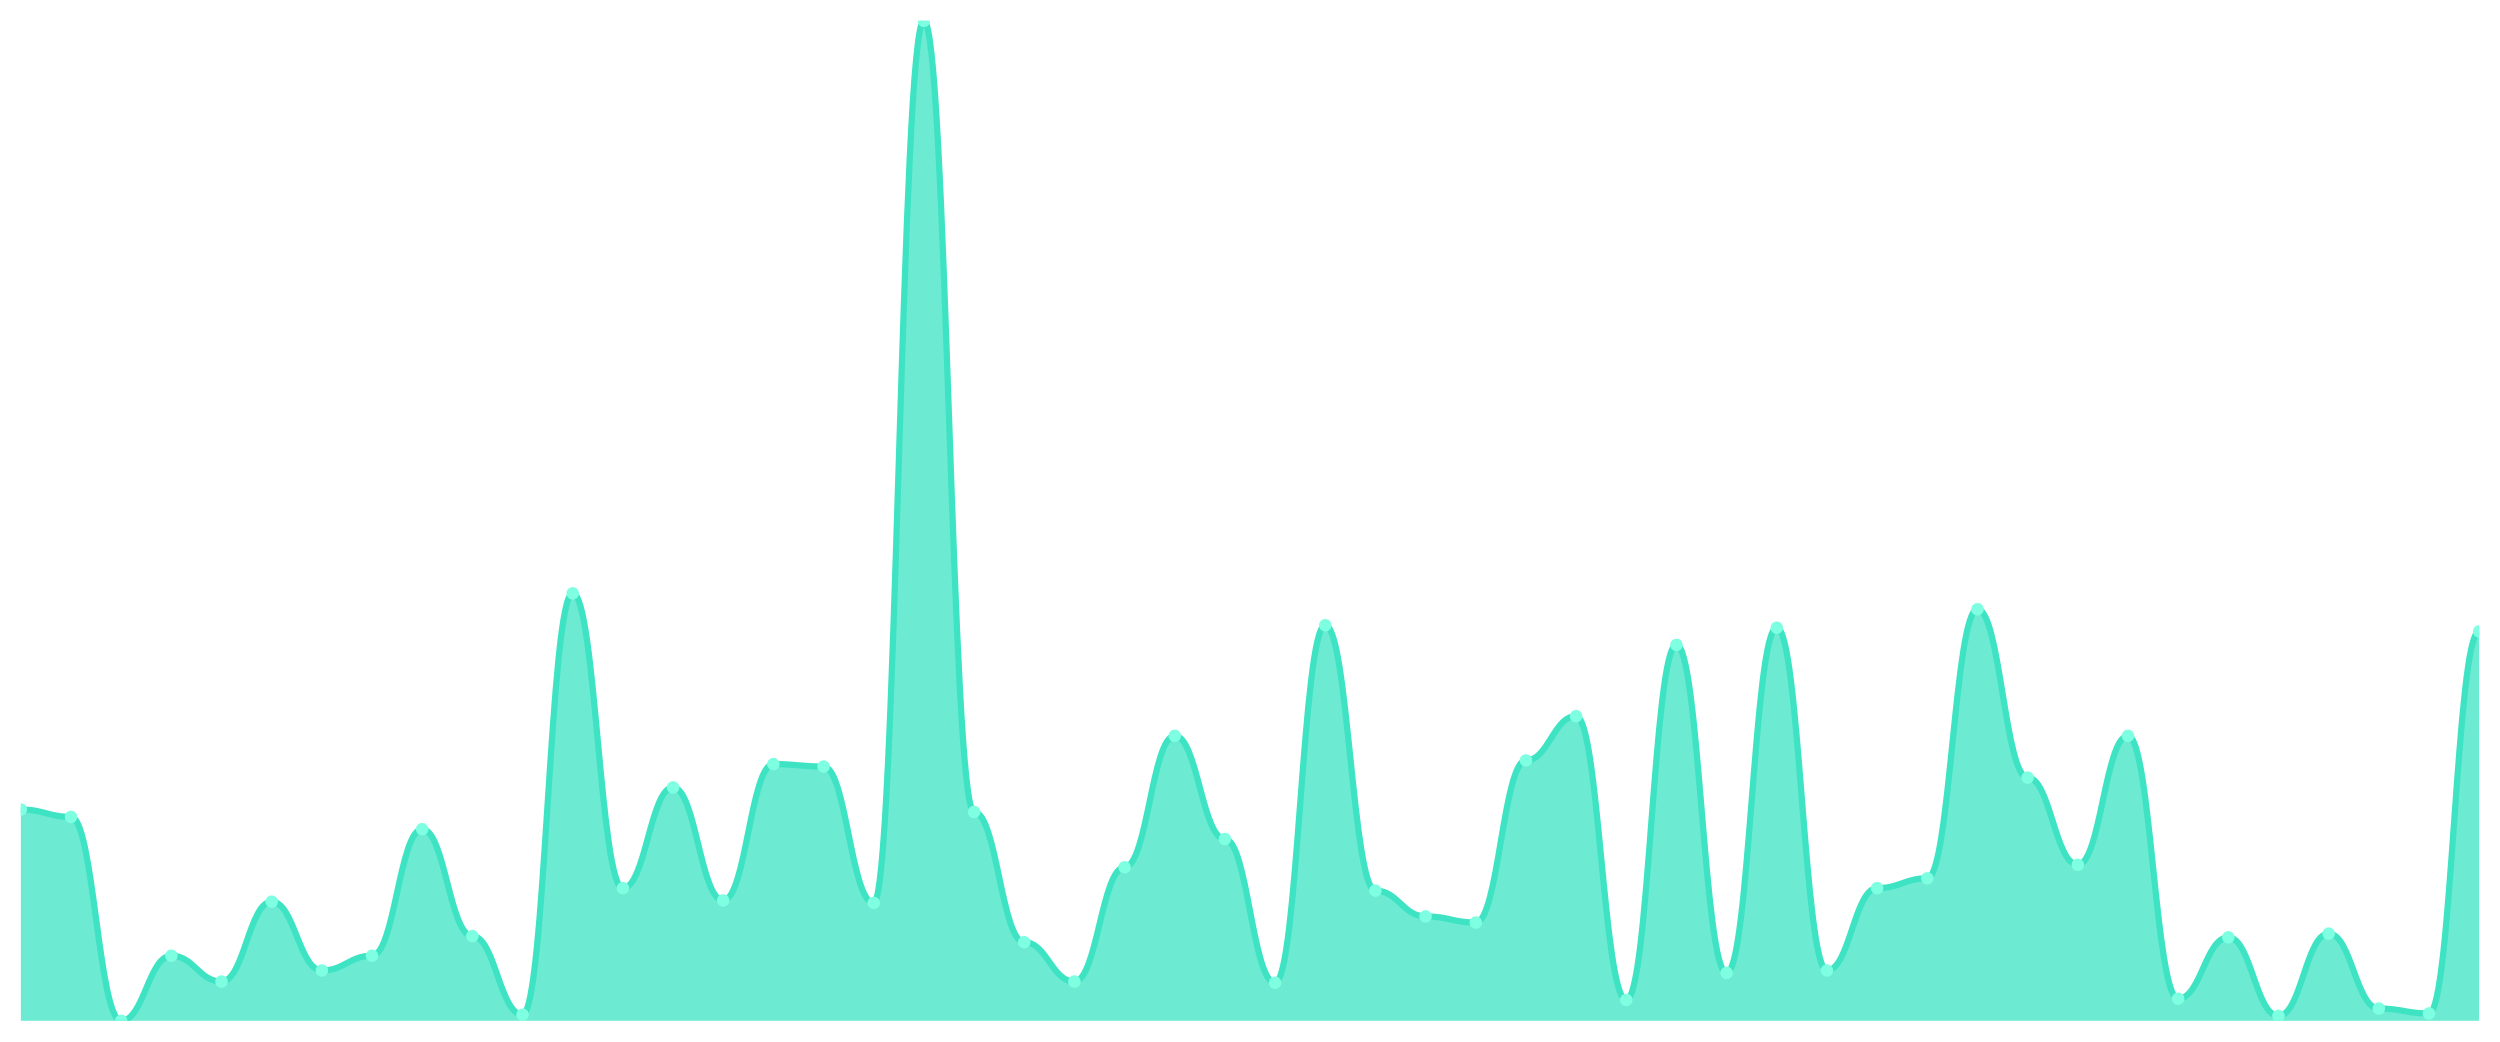
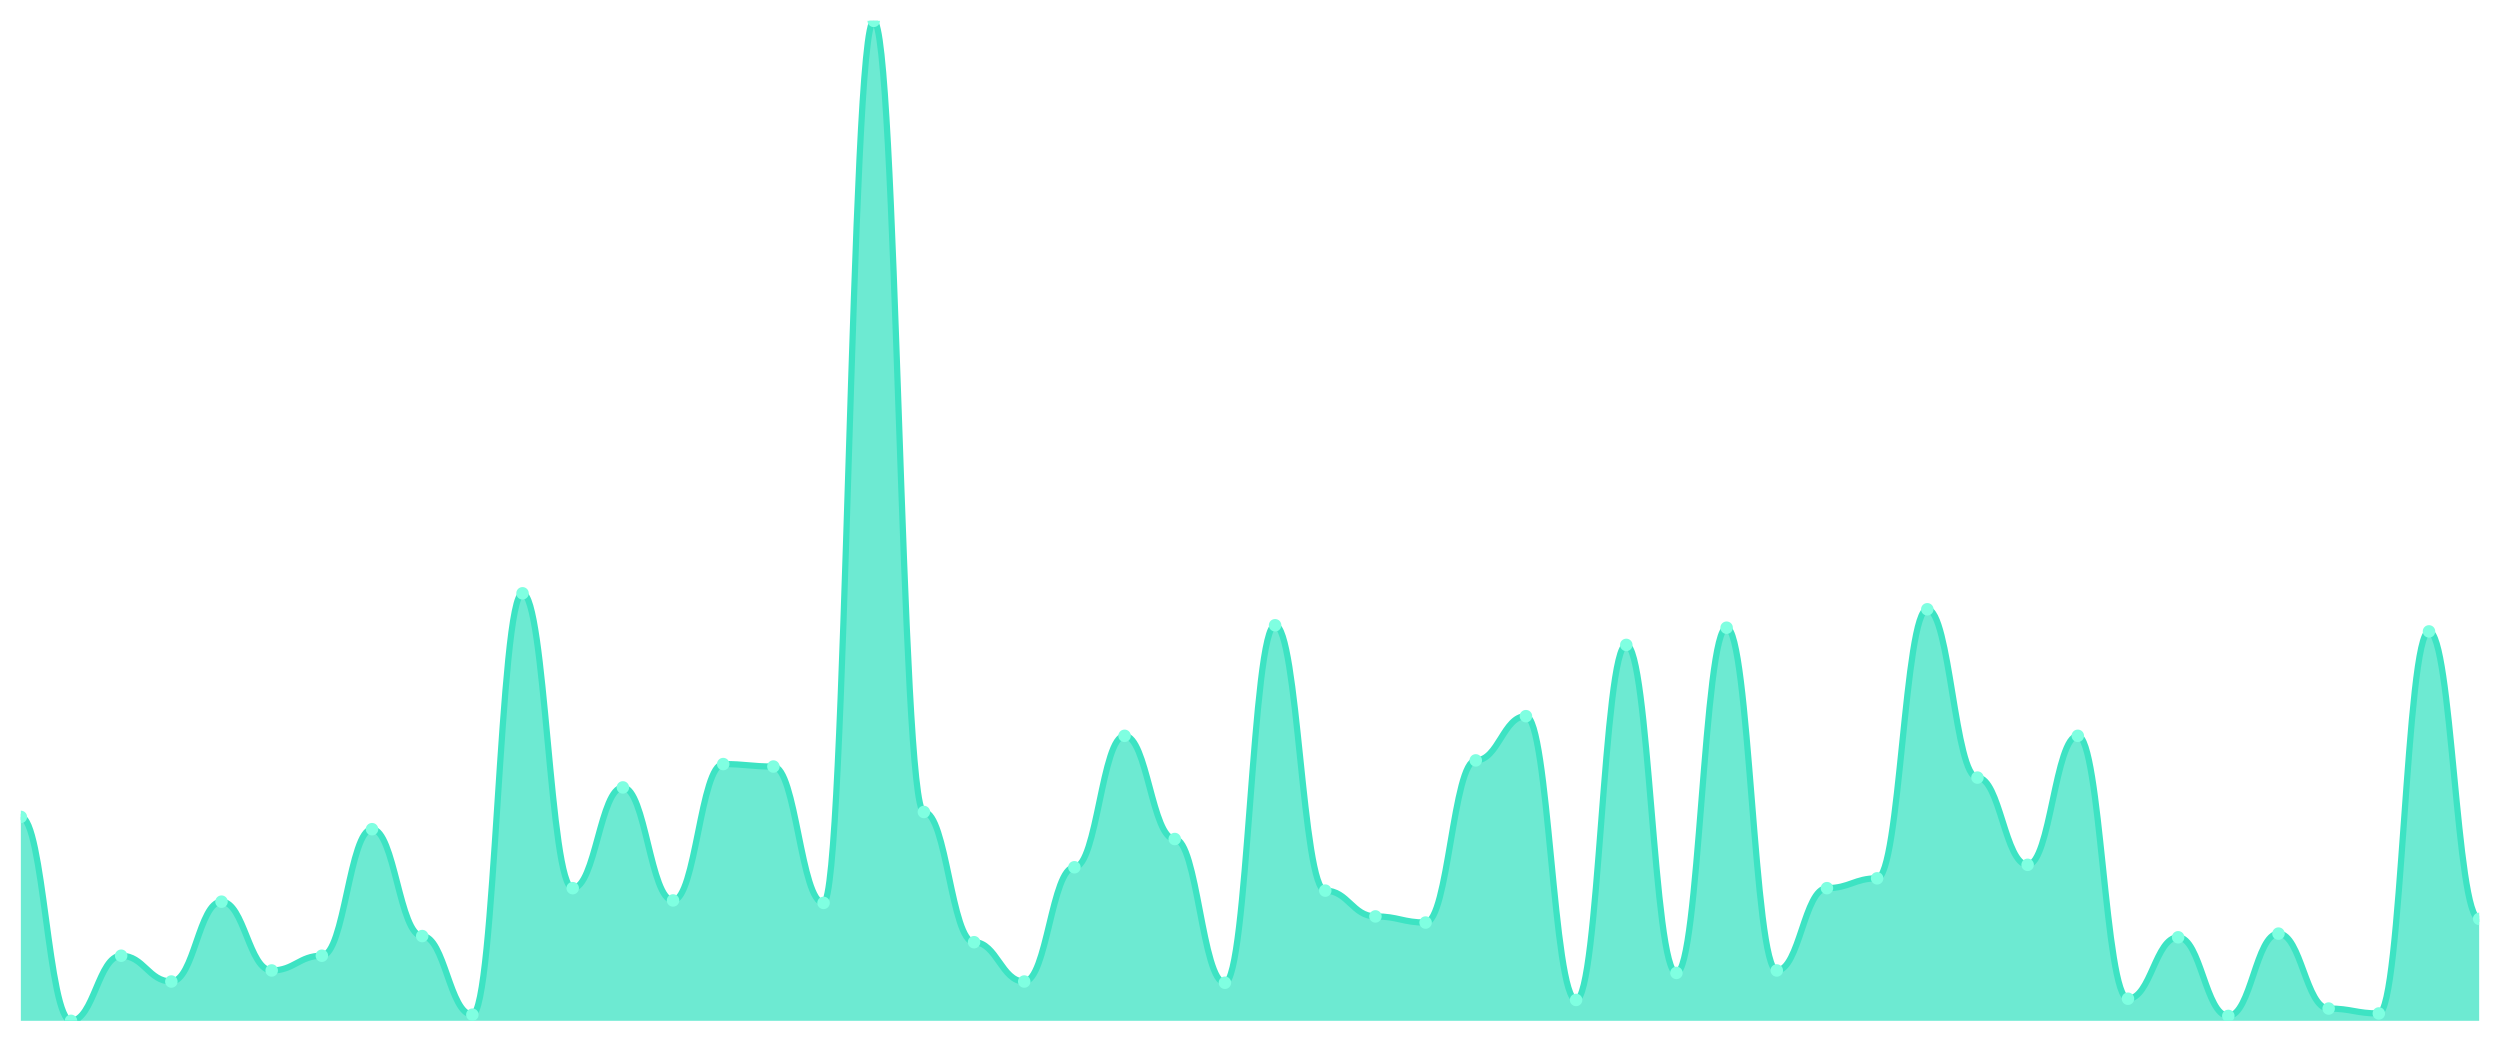
<svg xmlns="http://www.w3.org/2000/svg" viewBox="0 0 1200 500" width="1200" height="500">
  <defs>
    <clipPath id="c">
      <rect x="10" y="10" width="1180" height="480" />
    </clipPath>
  </defs>
  <rect width="1200" height="500" fill="none" />
  <g clip-path="url(#c)">
-     <path d="M 10,490 L 10,388.575 C 20.837,388.575 23.245,392.113 34.082,392.113 C 44.918,392.113 47.327,490 58.163,490 C 69,490 71.408,458.747 82.245,458.747 C 93.082,458.747 95.49,471.13 106.327,471.13 C 117.163,471.13 119.571,432.801 130.408,432.801 C 141.245,432.801 143.653,465.823 154.49,465.823 C 165.327,465.823 167.735,458.747 178.571,458.747 C 189.408,458.747 191.816,398.01 202.653,398.01 C 213.49,398.01 215.898,449.312 226.735,449.312 C 237.571,449.312 239.98,487.052 250.816,487.052 C 261.653,487.052 264.061,284.791 274.898,284.791 C 285.735,284.791 288.143,426.314 298.98,426.314 C 309.816,426.314 312.224,377.961 323.061,377.961 C 333.898,377.961 336.306,432.211 347.143,432.211 C 357.98,432.211 360.388,366.757 371.224,366.757 C 382.061,366.757 384.469,367.936 395.306,367.936 C 406.143,367.936 408.551,433.391 419.388,433.391 C 430.224,433.391 432.633,10 443.469,10 C 454.306,10 456.714,389.754 467.551,389.754 C 478.388,389.754 480.796,452.26 491.633,452.26 C 502.469,452.26 504.878,471.13 515.714,471.13 C 526.551,471.13 528.959,416.29 539.796,416.29 C 550.633,416.29 553.041,353.194 563.878,353.194 C 574.714,353.194 577.122,402.727 587.959,402.727 C 598.796,402.727 601.204,471.72 612.041,471.72 C 622.878,471.72 625.286,300.123 636.122,300.123 C 646.959,300.123 649.367,427.494 660.204,427.494 C 671.041,427.494 673.449,439.877 684.286,439.877 C 695.122,439.877 697.531,442.826 708.367,442.826 C 719.204,442.826 721.612,364.988 732.449,364.988 C 743.286,364.988 745.694,343.759 756.531,343.759 C 767.367,343.759 769.776,479.975 780.612,479.975 C 791.449,479.975 793.857,309.558 804.694,309.558 C 815.531,309.558 817.939,467.002 828.776,467.002 C 839.612,467.002 842.02,301.302 852.857,301.302 C 863.694,301.302 866.102,465.823 876.939,465.823 C 887.776,465.823 890.184,426.314 901.02,426.314 C 911.857,426.314 914.265,421.597 925.102,421.597 C 935.939,421.597 938.347,292.457 949.184,292.457 C 960.02,292.457 962.429,373.243 973.265,373.243 C 984.102,373.243 986.51,415.111 997.347,415.111 C 1008.184,415.111 1010.592,353.194 1021.429,353.194 C 1032.265,353.194 1034.673,479.386 1045.51,479.386 C 1056.347,479.386 1058.755,449.902 1069.592,449.902 C 1080.429,449.902 1082.837,487.641 1093.673,487.641 C 1104.51,487.641 1106.918,448.133 1117.755,448.133 C 1128.592,448.133 1131,484.103 1141.837,484.103 C 1152.673,484.103 1155.082,486.462 1165.918,486.462 C 1176.755,486.462 1179.163,303.071 1190,303.071 L 1190,490 Z" fill="rgba(61,227,195,0.75)" />
-     <path d="M 10,388.575 C 20.837,388.575 23.245,392.113 34.082,392.113 C 44.918,392.113 47.327,490 58.163,490 C 69,490 71.408,458.747 82.245,458.747 C 93.082,458.747 95.49,471.13 106.327,471.13 C 117.163,471.13 119.571,432.801 130.408,432.801 C 141.245,432.801 143.653,465.823 154.49,465.823 C 165.327,465.823 167.735,458.747 178.571,458.747 C 189.408,458.747 191.816,398.01 202.653,398.01 C 213.49,398.01 215.898,449.312 226.735,449.312 C 237.571,449.312 239.98,487.052 250.816,487.052 C 261.653,487.052 264.061,284.791 274.898,284.791 C 285.735,284.791 288.143,426.314 298.98,426.314 C 309.816,426.314 312.224,377.961 323.061,377.961 C 333.898,377.961 336.306,432.211 347.143,432.211 C 357.98,432.211 360.388,366.757 371.224,366.757 C 382.061,366.757 384.469,367.936 395.306,367.936 C 406.143,367.936 408.551,433.391 419.388,433.391 C 430.224,433.391 432.633,10 443.469,10 C 454.306,10 456.714,389.754 467.551,389.754 C 478.388,389.754 480.796,452.26 491.633,452.26 C 502.469,452.26 504.878,471.13 515.714,471.13 C 526.551,471.13 528.959,416.29 539.796,416.29 C 550.633,416.29 553.041,353.194 563.878,353.194 C 574.714,353.194 577.122,402.727 587.959,402.727 C 598.796,402.727 601.204,471.72 612.041,471.72 C 622.878,471.72 625.286,300.123 636.122,300.123 C 646.959,300.123 649.367,427.494 660.204,427.494 C 671.041,427.494 673.449,439.877 684.286,439.877 C 695.122,439.877 697.531,442.826 708.367,442.826 C 719.204,442.826 721.612,364.988 732.449,364.988 C 743.286,364.988 745.694,343.759 756.531,343.759 C 767.367,343.759 769.776,479.975 780.612,479.975 C 791.449,479.975 793.857,309.558 804.694,309.558 C 815.531,309.558 817.939,467.002 828.776,467.002 C 839.612,467.002 842.02,301.302 852.857,301.302 C 863.694,301.302 866.102,465.823 876.939,465.823 C 887.776,465.823 890.184,426.314 901.02,426.314 C 911.857,426.314 914.265,421.597 925.102,421.597 C 935.939,421.597 938.347,292.457 949.184,292.457 C 960.02,292.457 962.429,373.243 973.265,373.243 C 984.102,373.243 986.51,415.111 997.347,415.111 C 1008.184,415.111 1010.592,353.194 1021.429,353.194 C 1032.265,353.194 1034.673,479.386 1045.51,479.386 C 1056.347,479.386 1058.755,449.902 1069.592,449.902 C 1080.429,449.902 1082.837,487.641 1093.673,487.641 C 1104.51,487.641 1106.918,448.133 1117.755,448.133 C 1128.592,448.133 1131,484.103 1141.837,484.103 C 1152.673,484.103 1155.082,486.462 1165.918,486.462 C 1176.755,486.462 1179.163,303.071 1190,303.071" fill="none" stroke="#3de3c3" stroke-width="3" stroke-linecap="round" stroke-linejoin="round" />
-     <circle cx="10" cy="388.575" r="3" fill="#7fffe1" />
-     <circle cx="34.082" cy="392.113" r="3" fill="#7fffe1" />
-     <circle cx="58.163" cy="490" r="3" fill="#7fffe1" />
-     <circle cx="82.245" cy="458.747" r="3" fill="#7fffe1" />
-     <circle cx="106.327" cy="471.13" r="3" fill="#7fffe1" />
-     <circle cx="130.408" cy="432.801" r="3" fill="#7fffe1" />
-     <circle cx="154.49" cy="465.823" r="3" fill="#7fffe1" />
-     <circle cx="178.571" cy="458.747" r="3" fill="#7fffe1" />
-     <circle cx="202.653" cy="398.01" r="3" fill="#7fffe1" />
-     <circle cx="226.735" cy="449.312" r="3" fill="#7fffe1" />
-     <circle cx="250.816" cy="487.052" r="3" fill="#7fffe1" />
-     <circle cx="274.898" cy="284.791" r="3" fill="#7fffe1" />
-     <circle cx="298.98" cy="426.314" r="3" fill="#7fffe1" />
-     <circle cx="323.061" cy="377.961" r="3" fill="#7fffe1" />
-     <circle cx="347.143" cy="432.211" r="3" fill="#7fffe1" />
-     <circle cx="371.224" cy="366.757" r="3" fill="#7fffe1" />
-     <circle cx="395.306" cy="367.936" r="3" fill="#7fffe1" />
-     <circle cx="419.388" cy="433.391" r="3" fill="#7fffe1" />
-     <circle cx="443.469" cy="10" r="3" fill="#7fffe1" />
-     <circle cx="467.551" cy="389.754" r="3" fill="#7fffe1" />
-     <circle cx="491.633" cy="452.26" r="3" fill="#7fffe1" />
-     <circle cx="515.714" cy="471.13" r="3" fill="#7fffe1" />
-     <circle cx="539.796" cy="416.29" r="3" fill="#7fffe1" />
-     <circle cx="563.878" cy="353.194" r="3" fill="#7fffe1" />
-     <circle cx="587.959" cy="402.727" r="3" fill="#7fffe1" />
-     <circle cx="612.041" cy="471.72" r="3" fill="#7fffe1" />
-     <circle cx="636.122" cy="300.123" r="3" fill="#7fffe1" />
-     <circle cx="660.204" cy="427.494" r="3" fill="#7fffe1" />
-     <circle cx="684.286" cy="439.877" r="3" fill="#7fffe1" />
-     <circle cx="708.367" cy="442.826" r="3" fill="#7fffe1" />
-     <circle cx="732.449" cy="364.988" r="3" fill="#7fffe1" />
-     <circle cx="756.531" cy="343.759" r="3" fill="#7fffe1" />
-     <circle cx="780.612" cy="479.975" r="3" fill="#7fffe1" />
-     <circle cx="804.694" cy="309.558" r="3" fill="#7fffe1" />
-     <circle cx="828.776" cy="467.002" r="3" fill="#7fffe1" />
-     <circle cx="852.857" cy="301.302" r="3" fill="#7fffe1" />
-     <circle cx="876.939" cy="465.823" r="3" fill="#7fffe1" />
-     <circle cx="901.02" cy="426.314" r="3" fill="#7fffe1" />
-     <circle cx="925.102" cy="421.597" r="3" fill="#7fffe1" />
-     <circle cx="949.184" cy="292.457" r="3" fill="#7fffe1" />
-     <circle cx="973.265" cy="373.243" r="3" fill="#7fffe1" />
-     <circle cx="997.347" cy="415.111" r="3" fill="#7fffe1" />
-     <circle cx="1021.429" cy="353.194" r="3" fill="#7fffe1" />
-     <circle cx="1045.51" cy="479.386" r="3" fill="#7fffe1" />
-     <circle cx="1069.592" cy="449.902" r="3" fill="#7fffe1" />
-     <circle cx="1093.673" cy="487.641" r="3" fill="#7fffe1" />
-     <circle cx="1117.755" cy="448.133" r="3" fill="#7fffe1" />
-     <circle cx="1141.837" cy="484.103" r="3" fill="#7fffe1" />
-     <circle cx="1165.918" cy="486.462" r="3" fill="#7fffe1" />
-     <circle cx="1190" cy="303.071" r="3" fill="#7fffe1" />
+     <path d="M 10,490 L 10,392.113 C 20.837,392.113 23.245,490 34.082,490 C 44.918,490 47.327,458.747 58.163,458.747 C 69,458.747 71.408,471.13 82.245,471.13 C 93.082,471.13 95.49,432.801 106.327,432.801 C 117.163,432.801 119.571,465.823 130.408,465.823 C 141.245,465.823 143.653,458.747 154.49,458.747 C 165.327,458.747 167.735,398.01 178.571,398.01 C 189.408,398.01 191.816,449.312 202.653,449.312 C 213.49,449.312 215.898,487.052 226.735,487.052 C 237.571,487.052 239.98,284.791 250.816,284.791 C 261.653,284.791 264.061,426.314 274.898,426.314 C 285.735,426.314 288.143,377.961 298.98,377.961 C 309.816,377.961 312.224,432.211 323.061,432.211 C 333.898,432.211 336.306,366.757 347.143,366.757 C 357.98,366.757 360.388,367.936 371.224,367.936 C 382.061,367.936 384.469,433.391 395.306,433.391 C 406.143,433.391 408.551,10 419.388,10 C 430.224,10 432.633,389.754 443.469,389.754 C 454.306,389.754 456.714,452.26 467.551,452.26 C 478.388,452.26 480.796,471.13 491.633,471.13 C 502.469,471.13 504.878,416.29 515.714,416.29 C 526.551,416.29 528.959,353.194 539.796,353.194 C 550.633,353.194 553.041,402.727 563.878,402.727 C 574.714,402.727 577.122,471.72 587.959,471.72 C 598.796,471.72 601.204,300.123 612.041,300.123 C 622.878,300.123 625.286,427.494 636.122,427.494 C 646.959,427.494 649.367,439.877 660.204,439.877 C 671.041,439.877 673.449,442.826 684.286,442.826 C 695.122,442.826 697.531,364.988 708.367,364.988 C 719.204,364.988 721.612,343.759 732.449,343.759 C 743.286,343.759 745.694,479.975 756.531,479.975 C 767.367,479.975 769.776,309.558 780.612,309.558 C 791.449,309.558 793.857,467.002 804.694,467.002 C 815.531,467.002 817.939,301.302 828.776,301.302 C 839.612,301.302 842.02,465.823 852.857,465.823 C 863.694,465.823 866.102,426.314 876.939,426.314 C 887.776,426.314 890.184,421.597 901.02,421.597 C 911.857,421.597 914.265,292.457 925.102,292.457 C 935.939,292.457 938.347,373.243 949.184,373.243 C 960.02,373.243 962.429,415.111 973.265,415.111 C 984.102,415.111 986.51,353.194 997.347,353.194 C 1008.184,353.194 1010.592,479.386 1021.429,479.386 C 1032.265,479.386 1034.673,449.902 1045.51,449.902 C 1056.347,449.902 1058.755,487.641 1069.592,487.641 C 1080.429,487.641 1082.837,448.133 1093.673,448.133 C 1104.51,448.133 1106.918,484.103 1117.755,484.103 C 1128.592,484.103 1131,486.462 1141.837,486.462 C 1152.673,486.462 1155.082,303.071 1165.918,303.071 C 1176.755,303.071 1179.163,441.057 1190,441.057 L 1190,490 Z" fill="rgba(61,227,195,0.75)" />
+     <path d="M 10,392.113 C 20.837,392.113 23.245,490 34.082,490 C 44.918,490 47.327,458.747 58.163,458.747 C 69,458.747 71.408,471.13 82.245,471.13 C 93.082,471.13 95.49,432.801 106.327,432.801 C 117.163,432.801 119.571,465.823 130.408,465.823 C 141.245,465.823 143.653,458.747 154.49,458.747 C 165.327,458.747 167.735,398.01 178.571,398.01 C 189.408,398.01 191.816,449.312 202.653,449.312 C 213.49,449.312 215.898,487.052 226.735,487.052 C 237.571,487.052 239.98,284.791 250.816,284.791 C 261.653,284.791 264.061,426.314 274.898,426.314 C 285.735,426.314 288.143,377.961 298.98,377.961 C 309.816,377.961 312.224,432.211 323.061,432.211 C 333.898,432.211 336.306,366.757 347.143,366.757 C 357.98,366.757 360.388,367.936 371.224,367.936 C 382.061,367.936 384.469,433.391 395.306,433.391 C 406.143,433.391 408.551,10 419.388,10 C 430.224,10 432.633,389.754 443.469,389.754 C 454.306,389.754 456.714,452.26 467.551,452.26 C 478.388,452.26 480.796,471.13 491.633,471.13 C 502.469,471.13 504.878,416.29 515.714,416.29 C 526.551,416.29 528.959,353.194 539.796,353.194 C 550.633,353.194 553.041,402.727 563.878,402.727 C 574.714,402.727 577.122,471.72 587.959,471.72 C 598.796,471.72 601.204,300.123 612.041,300.123 C 622.878,300.123 625.286,427.494 636.122,427.494 C 646.959,427.494 649.367,439.877 660.204,439.877 C 671.041,439.877 673.449,442.826 684.286,442.826 C 695.122,442.826 697.531,364.988 708.367,364.988 C 719.204,364.988 721.612,343.759 732.449,343.759 C 743.286,343.759 745.694,479.975 756.531,479.975 C 767.367,479.975 769.776,309.558 780.612,309.558 C 791.449,309.558 793.857,467.002 804.694,467.002 C 815.531,467.002 817.939,301.302 828.776,301.302 C 839.612,301.302 842.02,465.823 852.857,465.823 C 863.694,465.823 866.102,426.314 876.939,426.314 C 887.776,426.314 890.184,421.597 901.02,421.597 C 911.857,421.597 914.265,292.457 925.102,292.457 C 935.939,292.457 938.347,373.243 949.184,373.243 C 960.02,373.243 962.429,415.111 973.265,415.111 C 984.102,415.111 986.51,353.194 997.347,353.194 C 1008.184,353.194 1010.592,479.386 1021.429,479.386 C 1032.265,479.386 1034.673,449.902 1045.51,449.902 C 1056.347,449.902 1058.755,487.641 1069.592,487.641 C 1080.429,487.641 1082.837,448.133 1093.673,448.133 C 1104.51,448.133 1106.918,484.103 1117.755,484.103 C 1128.592,484.103 1131,486.462 1141.837,486.462 C 1152.673,486.462 1155.082,303.071 1165.918,303.071 C 1176.755,303.071 1179.163,441.057 1190,441.057" fill="none" stroke="#3de3c3" stroke-width="3" stroke-linecap="round" stroke-linejoin="round" />
+     <circle cx="10" cy="392.113" r="3" fill="#7fffe1" />
+     <circle cx="34.082" cy="490" r="3" fill="#7fffe1" />
+     <circle cx="58.163" cy="458.747" r="3" fill="#7fffe1" />
+     <circle cx="82.245" cy="471.13" r="3" fill="#7fffe1" />
+     <circle cx="106.327" cy="432.801" r="3" fill="#7fffe1" />
+     <circle cx="130.408" cy="465.823" r="3" fill="#7fffe1" />
+     <circle cx="154.49" cy="458.747" r="3" fill="#7fffe1" />
+     <circle cx="178.571" cy="398.01" r="3" fill="#7fffe1" />
+     <circle cx="202.653" cy="449.312" r="3" fill="#7fffe1" />
+     <circle cx="226.735" cy="487.052" r="3" fill="#7fffe1" />
+     <circle cx="250.816" cy="284.791" r="3" fill="#7fffe1" />
+     <circle cx="274.898" cy="426.314" r="3" fill="#7fffe1" />
+     <circle cx="298.98" cy="377.961" r="3" fill="#7fffe1" />
+     <circle cx="323.061" cy="432.211" r="3" fill="#7fffe1" />
+     <circle cx="347.143" cy="366.757" r="3" fill="#7fffe1" />
+     <circle cx="371.224" cy="367.936" r="3" fill="#7fffe1" />
+     <circle cx="395.306" cy="433.391" r="3" fill="#7fffe1" />
+     <circle cx="419.388" cy="10" r="3" fill="#7fffe1" />
+     <circle cx="443.469" cy="389.754" r="3" fill="#7fffe1" />
+     <circle cx="467.551" cy="452.26" r="3" fill="#7fffe1" />
+     <circle cx="491.633" cy="471.13" r="3" fill="#7fffe1" />
+     <circle cx="515.714" cy="416.29" r="3" fill="#7fffe1" />
+     <circle cx="539.796" cy="353.194" r="3" fill="#7fffe1" />
+     <circle cx="563.878" cy="402.727" r="3" fill="#7fffe1" />
+     <circle cx="587.959" cy="471.72" r="3" fill="#7fffe1" />
+     <circle cx="612.041" cy="300.123" r="3" fill="#7fffe1" />
+     <circle cx="636.122" cy="427.494" r="3" fill="#7fffe1" />
+     <circle cx="660.204" cy="439.877" r="3" fill="#7fffe1" />
+     <circle cx="684.286" cy="442.826" r="3" fill="#7fffe1" />
+     <circle cx="708.367" cy="364.988" r="3" fill="#7fffe1" />
+     <circle cx="732.449" cy="343.759" r="3" fill="#7fffe1" />
+     <circle cx="756.531" cy="479.975" r="3" fill="#7fffe1" />
+     <circle cx="780.612" cy="309.558" r="3" fill="#7fffe1" />
+     <circle cx="804.694" cy="467.002" r="3" fill="#7fffe1" />
+     <circle cx="828.776" cy="301.302" r="3" fill="#7fffe1" />
+     <circle cx="852.857" cy="465.823" r="3" fill="#7fffe1" />
+     <circle cx="876.939" cy="426.314" r="3" fill="#7fffe1" />
+     <circle cx="901.02" cy="421.597" r="3" fill="#7fffe1" />
+     <circle cx="925.102" cy="292.457" r="3" fill="#7fffe1" />
+     <circle cx="949.184" cy="373.243" r="3" fill="#7fffe1" />
+     <circle cx="973.265" cy="415.111" r="3" fill="#7fffe1" />
+     <circle cx="997.347" cy="353.194" r="3" fill="#7fffe1" />
+     <circle cx="1021.429" cy="479.386" r="3" fill="#7fffe1" />
+     <circle cx="1045.51" cy="449.902" r="3" fill="#7fffe1" />
+     <circle cx="1069.592" cy="487.641" r="3" fill="#7fffe1" />
+     <circle cx="1093.673" cy="448.133" r="3" fill="#7fffe1" />
+     <circle cx="1117.755" cy="484.103" r="3" fill="#7fffe1" />
+     <circle cx="1141.837" cy="486.462" r="3" fill="#7fffe1" />
+     <circle cx="1165.918" cy="303.071" r="3" fill="#7fffe1" />
+     <circle cx="1190" cy="441.057" r="3" fill="#7fffe1" />
  </g>
</svg>
